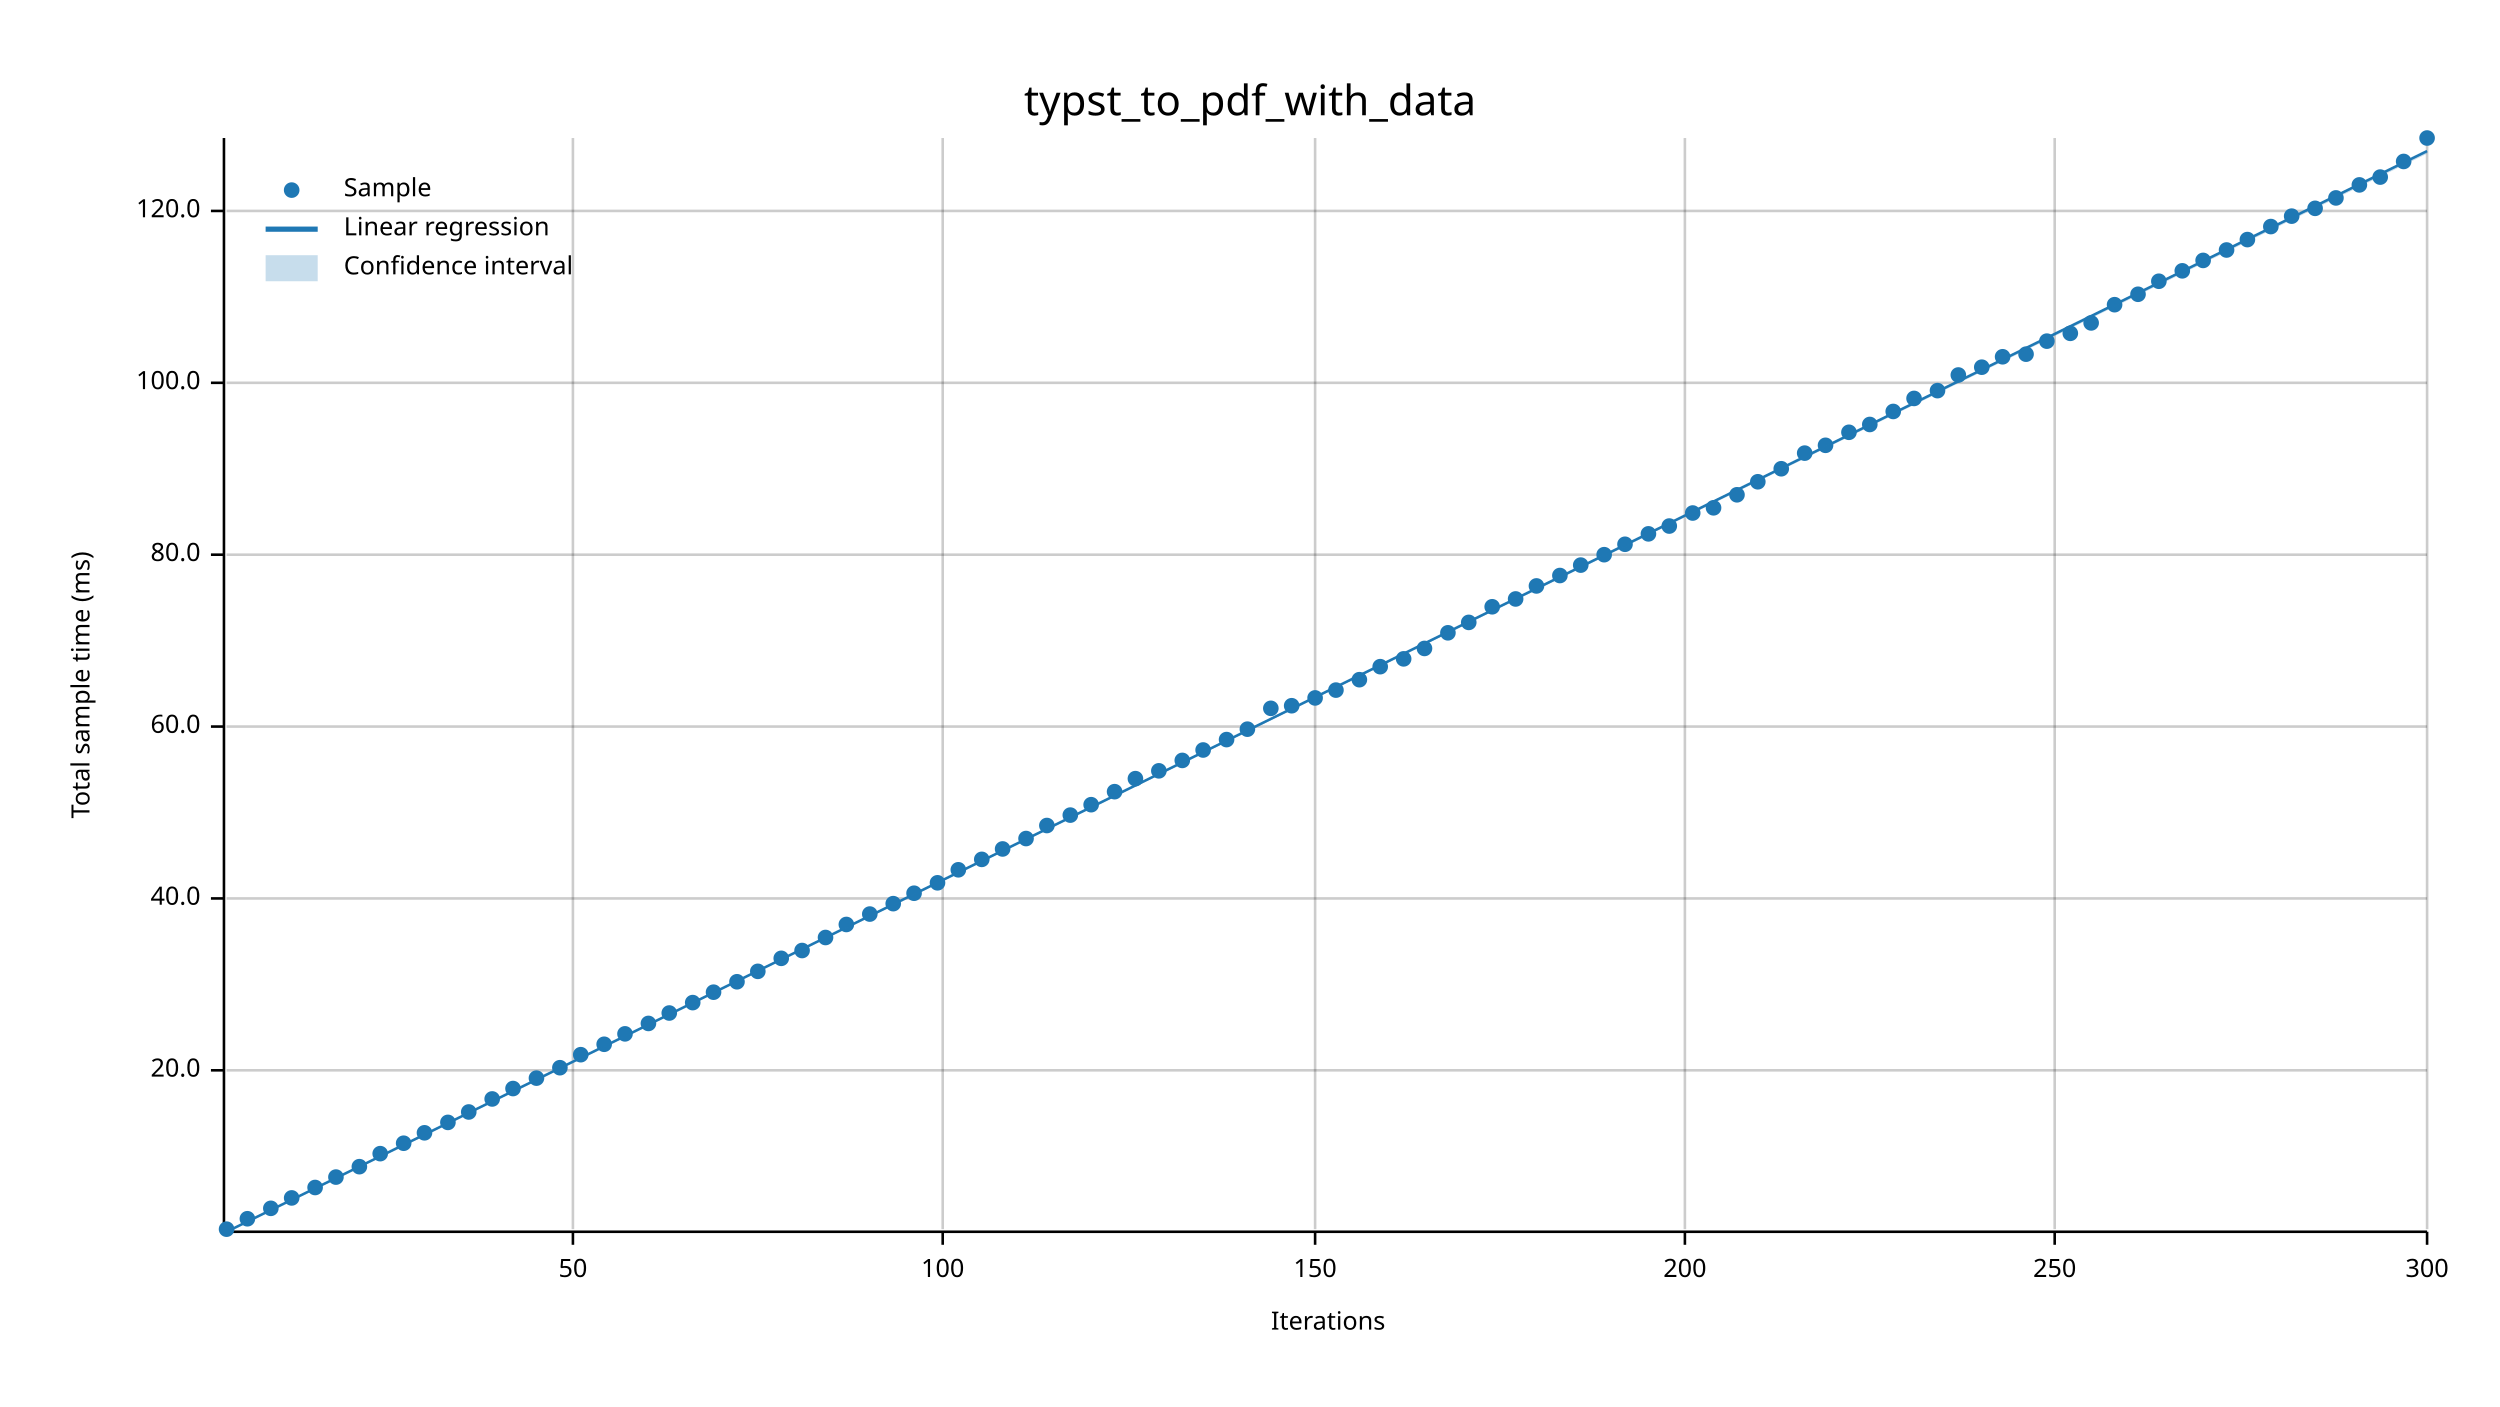
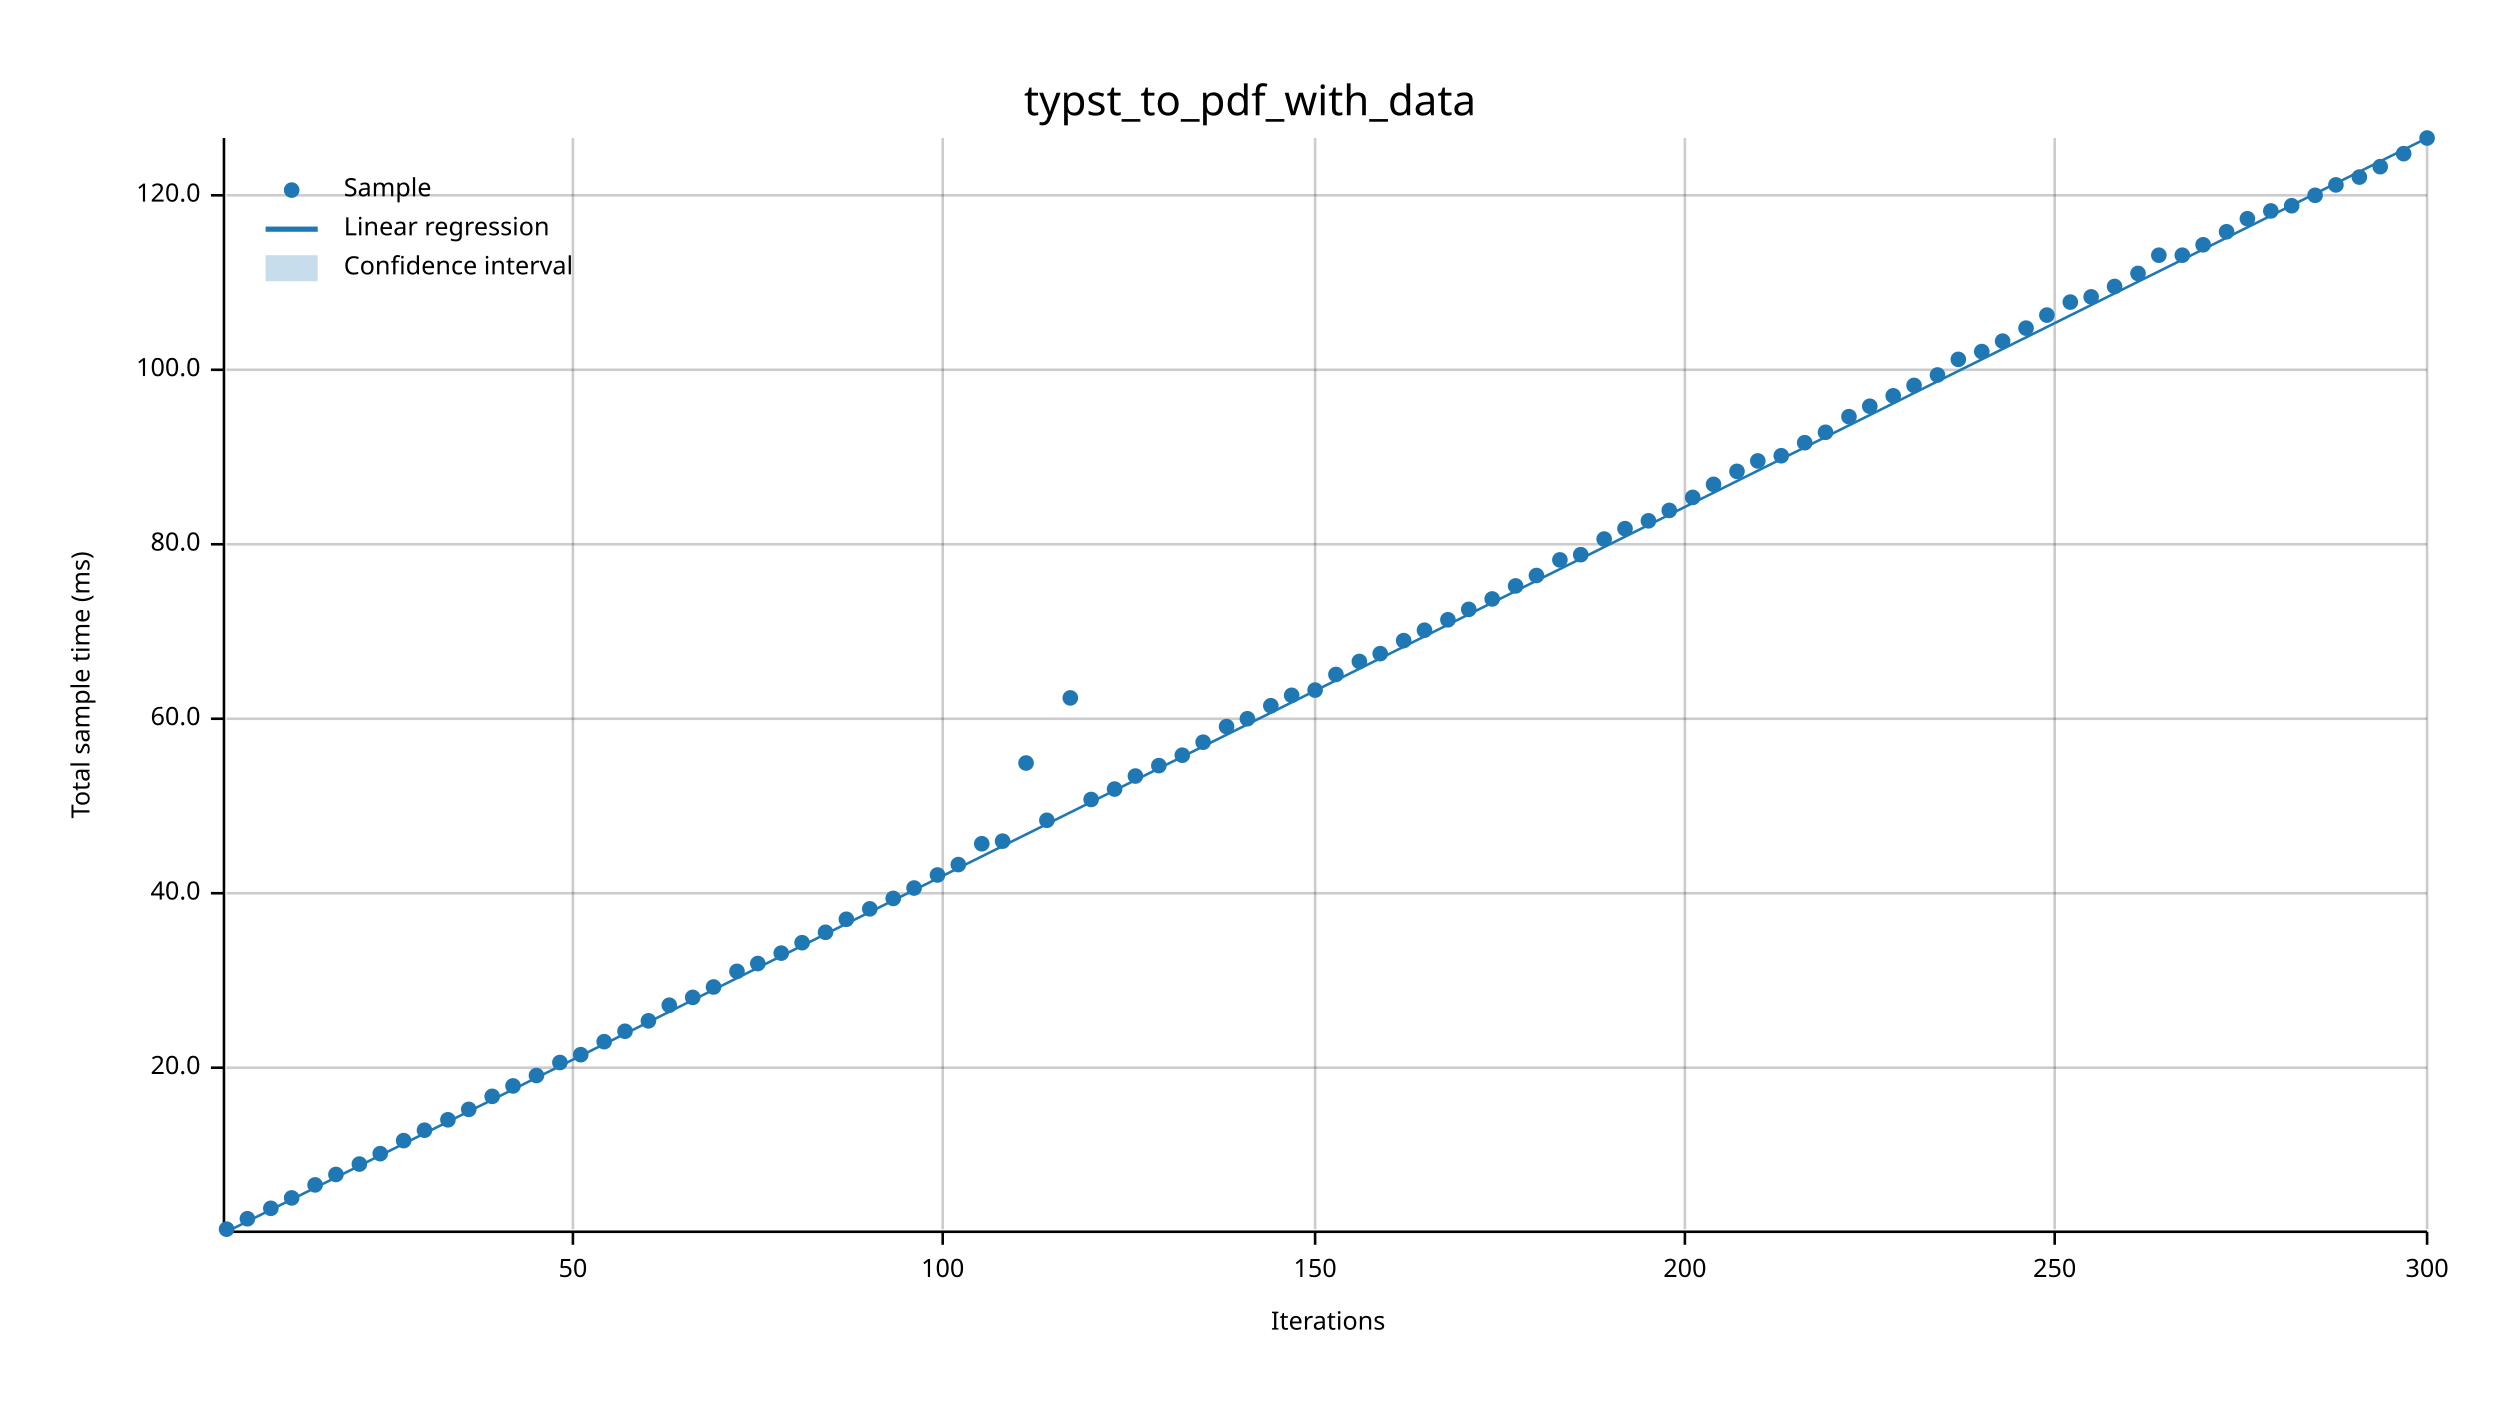
<svg xmlns="http://www.w3.org/2000/svg" width="960" height="540" viewBox="0 0 960 540">
  <text x="480" y="32" dy="0.76em" text-anchor="middle" font-family="sans-serif" font-size="16.129" opacity="1" fill="#000000">
typst_to_pdf_with_data
</text>
  <text x="27" y="263" dy="0.76em" text-anchor="middle" font-family="sans-serif" font-size="9.677" opacity="1" fill="#000000" transform="rotate(270, 27, 263)">
Total sample time (ms)
</text>
  <text x="510" y="513" dy="-0.5ex" text-anchor="middle" font-family="sans-serif" font-size="9.677" opacity="1" fill="#000000">
Iterations
</text>
  <line opacity="0.2" stroke="#000000" stroke-width="1" x1="220" y1="472" x2="220" y2="53" />
  <line opacity="0.2" stroke="#000000" stroke-width="1" x1="362" y1="472" x2="362" y2="53" />
  <line opacity="0.2" stroke="#000000" stroke-width="1" x1="505" y1="472" x2="505" y2="53" />
  <line opacity="0.2" stroke="#000000" stroke-width="1" x1="647" y1="472" x2="647" y2="53" />
  <line opacity="0.2" stroke="#000000" stroke-width="1" x1="789" y1="472" x2="789" y2="53" />
  <line opacity="0.2" stroke="#000000" stroke-width="1" x1="932" y1="472" x2="932" y2="53" />
-   <line opacity="0.2" stroke="#000000" stroke-width="1" x1="87" y1="411" x2="932" y2="411" />
-   <line opacity="0.2" stroke="#000000" stroke-width="1" x1="87" y1="345" x2="932" y2="345" />
-   <line opacity="0.2" stroke="#000000" stroke-width="1" x1="87" y1="279" x2="932" y2="279" />
-   <line opacity="0.2" stroke="#000000" stroke-width="1" x1="87" y1="213" x2="932" y2="213" />
-   <line opacity="0.2" stroke="#000000" stroke-width="1" x1="87" y1="147" x2="932" y2="147" />
-   <line opacity="0.2" stroke="#000000" stroke-width="1" x1="87" y1="81" x2="932" y2="81" />
+   <line opacity="0.2" stroke="#000000" stroke-width="1" x1="87" y1="410" x2="932" y2="410" />
+   <line opacity="0.2" stroke="#000000" stroke-width="1" x1="87" y1="343" x2="932" y2="343" />
+   <line opacity="0.2" stroke="#000000" stroke-width="1" x1="87" y1="276" x2="932" y2="276" />
+   <line opacity="0.2" stroke="#000000" stroke-width="1" x1="87" y1="209" x2="932" y2="209" />
+   <line opacity="0.2" stroke="#000000" stroke-width="1" x1="87" y1="142" x2="932" y2="142" />
+   <line opacity="0.2" stroke="#000000" stroke-width="1" x1="87" y1="75" x2="932" y2="75" />
  <polyline fill="none" opacity="1" stroke="#000000" stroke-width="1" points="86,53 86,472 " />
-   <text x="77" y="411" dy="0.5ex" text-anchor="end" font-family="sans-serif" font-size="9.677" opacity="1" fill="#000000">
+   <text x="77" y="410" dy="0.5ex" text-anchor="end" font-family="sans-serif" font-size="9.677" opacity="1" fill="#000000">
20.0
</text>
-   <polyline fill="none" opacity="1" stroke="#000000" stroke-width="1" points="81,411 86,411 " />
-   <text x="77" y="345" dy="0.5ex" text-anchor="end" font-family="sans-serif" font-size="9.677" opacity="1" fill="#000000">
+   <polyline fill="none" opacity="1" stroke="#000000" stroke-width="1" points="81,410 86,410 " />
+   <text x="77" y="343" dy="0.5ex" text-anchor="end" font-family="sans-serif" font-size="9.677" opacity="1" fill="#000000">
40.0
</text>
-   <polyline fill="none" opacity="1" stroke="#000000" stroke-width="1" points="81,345 86,345 " />
-   <text x="77" y="279" dy="0.5ex" text-anchor="end" font-family="sans-serif" font-size="9.677" opacity="1" fill="#000000">
+   <polyline fill="none" opacity="1" stroke="#000000" stroke-width="1" points="81,343 86,343 " />
+   <text x="77" y="276" dy="0.5ex" text-anchor="end" font-family="sans-serif" font-size="9.677" opacity="1" fill="#000000">
60.0
</text>
-   <polyline fill="none" opacity="1" stroke="#000000" stroke-width="1" points="81,279 86,279 " />
-   <text x="77" y="213" dy="0.5ex" text-anchor="end" font-family="sans-serif" font-size="9.677" opacity="1" fill="#000000">
+   <polyline fill="none" opacity="1" stroke="#000000" stroke-width="1" points="81,276 86,276 " />
+   <text x="77" y="209" dy="0.5ex" text-anchor="end" font-family="sans-serif" font-size="9.677" opacity="1" fill="#000000">
80.0
</text>
-   <polyline fill="none" opacity="1" stroke="#000000" stroke-width="1" points="81,213 86,213 " />
-   <text x="77" y="147" dy="0.5ex" text-anchor="end" font-family="sans-serif" font-size="9.677" opacity="1" fill="#000000">
+   <polyline fill="none" opacity="1" stroke="#000000" stroke-width="1" points="81,209 86,209 " />
+   <text x="77" y="142" dy="0.5ex" text-anchor="end" font-family="sans-serif" font-size="9.677" opacity="1" fill="#000000">
100.0
</text>
-   <polyline fill="none" opacity="1" stroke="#000000" stroke-width="1" points="81,147 86,147 " />
-   <text x="77" y="81" dy="0.5ex" text-anchor="end" font-family="sans-serif" font-size="9.677" opacity="1" fill="#000000">
+   <polyline fill="none" opacity="1" stroke="#000000" stroke-width="1" points="81,142 86,142 " />
+   <text x="77" y="75" dy="0.5ex" text-anchor="end" font-family="sans-serif" font-size="9.677" opacity="1" fill="#000000">
120.0
</text>
-   <polyline fill="none" opacity="1" stroke="#000000" stroke-width="1" points="81,81 86,81 " />
+   <polyline fill="none" opacity="1" stroke="#000000" stroke-width="1" points="81,75 86,75 " />
  <polyline fill="none" opacity="1" stroke="#000000" stroke-width="1" points="87,473 932,473 " />
  <text x="220" y="483" dy="0.76em" text-anchor="middle" font-family="sans-serif" font-size="9.677" opacity="1" fill="#000000">
50
</text>
  <polyline fill="none" opacity="1" stroke="#000000" stroke-width="1" points="220,473 220,478 " />
  <text x="362" y="483" dy="0.76em" text-anchor="middle" font-family="sans-serif" font-size="9.677" opacity="1" fill="#000000">
100
</text>
  <polyline fill="none" opacity="1" stroke="#000000" stroke-width="1" points="362,473 362,478 " />
  <text x="505" y="483" dy="0.76em" text-anchor="middle" font-family="sans-serif" font-size="9.677" opacity="1" fill="#000000">
150
</text>
  <polyline fill="none" opacity="1" stroke="#000000" stroke-width="1" points="505,473 505,478 " />
  <text x="647" y="483" dy="0.76em" text-anchor="middle" font-family="sans-serif" font-size="9.677" opacity="1" fill="#000000">
200
</text>
  <polyline fill="none" opacity="1" stroke="#000000" stroke-width="1" points="647,473 647,478 " />
  <text x="789" y="483" dy="0.76em" text-anchor="middle" font-family="sans-serif" font-size="9.677" opacity="1" fill="#000000">
250
</text>
  <polyline fill="none" opacity="1" stroke="#000000" stroke-width="1" points="789,473 789,478 " />
  <text x="932" y="483" dy="0.76em" text-anchor="middle" font-family="sans-serif" font-size="9.677" opacity="1" fill="#000000">
300
</text>
  <polyline fill="none" opacity="1" stroke="#000000" stroke-width="1" points="932,473 932,478 " />
  <circle cx="87" cy="472" r="3" opacity="1" fill="#1F78B4" stroke="none" stroke-width="1" />
  <circle cx="95" cy="468" r="3" opacity="1" fill="#1F78B4" stroke="none" stroke-width="1" />
  <circle cx="104" cy="464" r="3" opacity="1" fill="#1F78B4" stroke="none" stroke-width="1" />
  <circle cx="112" cy="460" r="3" opacity="1" fill="#1F78B4" stroke="none" stroke-width="1" />
-   <circle cx="121" cy="456" r="3" opacity="1" fill="#1F78B4" stroke="none" stroke-width="1" />
-   <circle cx="129" cy="452" r="3" opacity="1" fill="#1F78B4" stroke="none" stroke-width="1" />
-   <circle cx="138" cy="448" r="3" opacity="1" fill="#1F78B4" stroke="none" stroke-width="1" />
+   <circle cx="121" cy="455" r="3" opacity="1" fill="#1F78B4" stroke="none" stroke-width="1" />
+   <circle cx="129" cy="451" r="3" opacity="1" fill="#1F78B4" stroke="none" stroke-width="1" />
+   <circle cx="138" cy="447" r="3" opacity="1" fill="#1F78B4" stroke="none" stroke-width="1" />
  <circle cx="146" cy="443" r="3" opacity="1" fill="#1F78B4" stroke="none" stroke-width="1" />
-   <circle cx="155" cy="439" r="3" opacity="1" fill="#1F78B4" stroke="none" stroke-width="1" />
-   <circle cx="163" cy="435" r="3" opacity="1" fill="#1F78B4" stroke="none" stroke-width="1" />
-   <circle cx="172" cy="431" r="3" opacity="1" fill="#1F78B4" stroke="none" stroke-width="1" />
-   <circle cx="180" cy="427" r="3" opacity="1" fill="#1F78B4" stroke="none" stroke-width="1" />
-   <circle cx="189" cy="422" r="3" opacity="1" fill="#1F78B4" stroke="none" stroke-width="1" />
-   <circle cx="197" cy="418" r="3" opacity="1" fill="#1F78B4" stroke="none" stroke-width="1" />
-   <circle cx="206" cy="414" r="3" opacity="1" fill="#1F78B4" stroke="none" stroke-width="1" />
-   <circle cx="215" cy="410" r="3" opacity="1" fill="#1F78B4" stroke="none" stroke-width="1" />
+   <circle cx="155" cy="438" r="3" opacity="1" fill="#1F78B4" stroke="none" stroke-width="1" />
+   <circle cx="163" cy="434" r="3" opacity="1" fill="#1F78B4" stroke="none" stroke-width="1" />
+   <circle cx="172" cy="430" r="3" opacity="1" fill="#1F78B4" stroke="none" stroke-width="1" />
+   <circle cx="180" cy="426" r="3" opacity="1" fill="#1F78B4" stroke="none" stroke-width="1" />
+   <circle cx="189" cy="421" r="3" opacity="1" fill="#1F78B4" stroke="none" stroke-width="1" />
+   <circle cx="197" cy="417" r="3" opacity="1" fill="#1F78B4" stroke="none" stroke-width="1" />
+   <circle cx="206" cy="413" r="3" opacity="1" fill="#1F78B4" stroke="none" stroke-width="1" />
+   <circle cx="215" cy="408" r="3" opacity="1" fill="#1F78B4" stroke="none" stroke-width="1" />
  <circle cx="223" cy="405" r="3" opacity="1" fill="#1F78B4" stroke="none" stroke-width="1" />
-   <circle cx="232" cy="401" r="3" opacity="1" fill="#1F78B4" stroke="none" stroke-width="1" />
-   <circle cx="240" cy="397" r="3" opacity="1" fill="#1F78B4" stroke="none" stroke-width="1" />
-   <circle cx="249" cy="393" r="3" opacity="1" fill="#1F78B4" stroke="none" stroke-width="1" />
-   <circle cx="257" cy="389" r="3" opacity="1" fill="#1F78B4" stroke="none" stroke-width="1" />
-   <circle cx="266" cy="385" r="3" opacity="1" fill="#1F78B4" stroke="none" stroke-width="1" />
-   <circle cx="274" cy="381" r="3" opacity="1" fill="#1F78B4" stroke="none" stroke-width="1" />
-   <circle cx="283" cy="377" r="3" opacity="1" fill="#1F78B4" stroke="none" stroke-width="1" />
-   <circle cx="291" cy="373" r="3" opacity="1" fill="#1F78B4" stroke="none" stroke-width="1" />
-   <circle cx="300" cy="368" r="3" opacity="1" fill="#1F78B4" stroke="none" stroke-width="1" />
-   <circle cx="308" cy="365" r="3" opacity="1" fill="#1F78B4" stroke="none" stroke-width="1" />
-   <circle cx="317" cy="360" r="3" opacity="1" fill="#1F78B4" stroke="none" stroke-width="1" />
-   <circle cx="325" cy="355" r="3" opacity="1" fill="#1F78B4" stroke="none" stroke-width="1" />
-   <circle cx="334" cy="351" r="3" opacity="1" fill="#1F78B4" stroke="none" stroke-width="1" />
-   <circle cx="343" cy="347" r="3" opacity="1" fill="#1F78B4" stroke="none" stroke-width="1" />
-   <circle cx="351" cy="343" r="3" opacity="1" fill="#1F78B4" stroke="none" stroke-width="1" />
-   <circle cx="360" cy="339" r="3" opacity="1" fill="#1F78B4" stroke="none" stroke-width="1" />
-   <circle cx="368" cy="334" r="3" opacity="1" fill="#1F78B4" stroke="none" stroke-width="1" />
-   <circle cx="377" cy="330" r="3" opacity="1" fill="#1F78B4" stroke="none" stroke-width="1" />
-   <circle cx="385" cy="326" r="3" opacity="1" fill="#1F78B4" stroke="none" stroke-width="1" />
-   <circle cx="394" cy="322" r="3" opacity="1" fill="#1F78B4" stroke="none" stroke-width="1" />
-   <circle cx="402" cy="317" r="3" opacity="1" fill="#1F78B4" stroke="none" stroke-width="1" />
-   <circle cx="411" cy="313" r="3" opacity="1" fill="#1F78B4" stroke="none" stroke-width="1" />
-   <circle cx="419" cy="309" r="3" opacity="1" fill="#1F78B4" stroke="none" stroke-width="1" />
-   <circle cx="428" cy="304" r="3" opacity="1" fill="#1F78B4" stroke="none" stroke-width="1" />
-   <circle cx="436" cy="299" r="3" opacity="1" fill="#1F78B4" stroke="none" stroke-width="1" />
-   <circle cx="445" cy="296" r="3" opacity="1" fill="#1F78B4" stroke="none" stroke-width="1" />
-   <circle cx="454" cy="292" r="3" opacity="1" fill="#1F78B4" stroke="none" stroke-width="1" />
-   <circle cx="462" cy="288" r="3" opacity="1" fill="#1F78B4" stroke="none" stroke-width="1" />
-   <circle cx="471" cy="284" r="3" opacity="1" fill="#1F78B4" stroke="none" stroke-width="1" />
-   <circle cx="479" cy="280" r="3" opacity="1" fill="#1F78B4" stroke="none" stroke-width="1" />
-   <circle cx="488" cy="272" r="3" opacity="1" fill="#1F78B4" stroke="none" stroke-width="1" />
-   <circle cx="496" cy="271" r="3" opacity="1" fill="#1F78B4" stroke="none" stroke-width="1" />
-   <circle cx="505" cy="268" r="3" opacity="1" fill="#1F78B4" stroke="none" stroke-width="1" />
-   <circle cx="513" cy="265" r="3" opacity="1" fill="#1F78B4" stroke="none" stroke-width="1" />
-   <circle cx="522" cy="261" r="3" opacity="1" fill="#1F78B4" stroke="none" stroke-width="1" />
-   <circle cx="530" cy="256" r="3" opacity="1" fill="#1F78B4" stroke="none" stroke-width="1" />
-   <circle cx="539" cy="253" r="3" opacity="1" fill="#1F78B4" stroke="none" stroke-width="1" />
-   <circle cx="547" cy="249" r="3" opacity="1" fill="#1F78B4" stroke="none" stroke-width="1" />
-   <circle cx="556" cy="243" r="3" opacity="1" fill="#1F78B4" stroke="none" stroke-width="1" />
-   <circle cx="564" cy="239" r="3" opacity="1" fill="#1F78B4" stroke="none" stroke-width="1" />
-   <circle cx="573" cy="233" r="3" opacity="1" fill="#1F78B4" stroke="none" stroke-width="1" />
-   <circle cx="582" cy="230" r="3" opacity="1" fill="#1F78B4" stroke="none" stroke-width="1" />
-   <circle cx="590" cy="225" r="3" opacity="1" fill="#1F78B4" stroke="none" stroke-width="1" />
-   <circle cx="599" cy="221" r="3" opacity="1" fill="#1F78B4" stroke="none" stroke-width="1" />
-   <circle cx="607" cy="217" r="3" opacity="1" fill="#1F78B4" stroke="none" stroke-width="1" />
-   <circle cx="616" cy="213" r="3" opacity="1" fill="#1F78B4" stroke="none" stroke-width="1" />
-   <circle cx="624" cy="209" r="3" opacity="1" fill="#1F78B4" stroke="none" stroke-width="1" />
-   <circle cx="633" cy="205" r="3" opacity="1" fill="#1F78B4" stroke="none" stroke-width="1" />
-   <circle cx="641" cy="202" r="3" opacity="1" fill="#1F78B4" stroke="none" stroke-width="1" />
-   <circle cx="650" cy="197" r="3" opacity="1" fill="#1F78B4" stroke="none" stroke-width="1" />
-   <circle cx="658" cy="195" r="3" opacity="1" fill="#1F78B4" stroke="none" stroke-width="1" />
-   <circle cx="667" cy="190" r="3" opacity="1" fill="#1F78B4" stroke="none" stroke-width="1" />
-   <circle cx="675" cy="185" r="3" opacity="1" fill="#1F78B4" stroke="none" stroke-width="1" />
-   <circle cx="684" cy="180" r="3" opacity="1" fill="#1F78B4" stroke="none" stroke-width="1" />
-   <circle cx="693" cy="174" r="3" opacity="1" fill="#1F78B4" stroke="none" stroke-width="1" />
-   <circle cx="701" cy="171" r="3" opacity="1" fill="#1F78B4" stroke="none" stroke-width="1" />
-   <circle cx="710" cy="166" r="3" opacity="1" fill="#1F78B4" stroke="none" stroke-width="1" />
-   <circle cx="718" cy="163" r="3" opacity="1" fill="#1F78B4" stroke="none" stroke-width="1" />
-   <circle cx="727" cy="158" r="3" opacity="1" fill="#1F78B4" stroke="none" stroke-width="1" />
-   <circle cx="735" cy="153" r="3" opacity="1" fill="#1F78B4" stroke="none" stroke-width="1" />
-   <circle cx="744" cy="150" r="3" opacity="1" fill="#1F78B4" stroke="none" stroke-width="1" />
-   <circle cx="752" cy="144" r="3" opacity="1" fill="#1F78B4" stroke="none" stroke-width="1" />
-   <circle cx="761" cy="141" r="3" opacity="1" fill="#1F78B4" stroke="none" stroke-width="1" />
-   <circle cx="769" cy="137" r="3" opacity="1" fill="#1F78B4" stroke="none" stroke-width="1" />
-   <circle cx="778" cy="136" r="3" opacity="1" fill="#1F78B4" stroke="none" stroke-width="1" />
-   <circle cx="786" cy="131" r="3" opacity="1" fill="#1F78B4" stroke="none" stroke-width="1" />
-   <circle cx="795" cy="128" r="3" opacity="1" fill="#1F78B4" stroke="none" stroke-width="1" />
-   <circle cx="803" cy="124" r="3" opacity="1" fill="#1F78B4" stroke="none" stroke-width="1" />
-   <circle cx="812" cy="117" r="3" opacity="1" fill="#1F78B4" stroke="none" stroke-width="1" />
-   <circle cx="821" cy="113" r="3" opacity="1" fill="#1F78B4" stroke="none" stroke-width="1" />
-   <circle cx="829" cy="108" r="3" opacity="1" fill="#1F78B4" stroke="none" stroke-width="1" />
-   <circle cx="838" cy="104" r="3" opacity="1" fill="#1F78B4" stroke="none" stroke-width="1" />
-   <circle cx="846" cy="100" r="3" opacity="1" fill="#1F78B4" stroke="none" stroke-width="1" />
-   <circle cx="855" cy="96" r="3" opacity="1" fill="#1F78B4" stroke="none" stroke-width="1" />
-   <circle cx="863" cy="92" r="3" opacity="1" fill="#1F78B4" stroke="none" stroke-width="1" />
-   <circle cx="872" cy="87" r="3" opacity="1" fill="#1F78B4" stroke="none" stroke-width="1" />
-   <circle cx="880" cy="83" r="3" opacity="1" fill="#1F78B4" stroke="none" stroke-width="1" />
-   <circle cx="889" cy="80" r="3" opacity="1" fill="#1F78B4" stroke="none" stroke-width="1" />
-   <circle cx="897" cy="76" r="3" opacity="1" fill="#1F78B4" stroke="none" stroke-width="1" />
-   <circle cx="906" cy="71" r="3" opacity="1" fill="#1F78B4" stroke="none" stroke-width="1" />
-   <circle cx="914" cy="68" r="3" opacity="1" fill="#1F78B4" stroke="none" stroke-width="1" />
-   <circle cx="923" cy="62" r="3" opacity="1" fill="#1F78B4" stroke="none" stroke-width="1" />
+   <circle cx="232" cy="400" r="3" opacity="1" fill="#1F78B4" stroke="none" stroke-width="1" />
+   <circle cx="240" cy="396" r="3" opacity="1" fill="#1F78B4" stroke="none" stroke-width="1" />
+   <circle cx="249" cy="392" r="3" opacity="1" fill="#1F78B4" stroke="none" stroke-width="1" />
+   <circle cx="257" cy="386" r="3" opacity="1" fill="#1F78B4" stroke="none" stroke-width="1" />
+   <circle cx="266" cy="383" r="3" opacity="1" fill="#1F78B4" stroke="none" stroke-width="1" />
+   <circle cx="274" cy="379" r="3" opacity="1" fill="#1F78B4" stroke="none" stroke-width="1" />
+   <circle cx="283" cy="373" r="3" opacity="1" fill="#1F78B4" stroke="none" stroke-width="1" />
+   <circle cx="291" cy="370" r="3" opacity="1" fill="#1F78B4" stroke="none" stroke-width="1" />
+   <circle cx="300" cy="366" r="3" opacity="1" fill="#1F78B4" stroke="none" stroke-width="1" />
+   <circle cx="308" cy="362" r="3" opacity="1" fill="#1F78B4" stroke="none" stroke-width="1" />
+   <circle cx="317" cy="358" r="3" opacity="1" fill="#1F78B4" stroke="none" stroke-width="1" />
+   <circle cx="325" cy="353" r="3" opacity="1" fill="#1F78B4" stroke="none" stroke-width="1" />
+   <circle cx="334" cy="349" r="3" opacity="1" fill="#1F78B4" stroke="none" stroke-width="1" />
+   <circle cx="343" cy="345" r="3" opacity="1" fill="#1F78B4" stroke="none" stroke-width="1" />
+   <circle cx="351" cy="341" r="3" opacity="1" fill="#1F78B4" stroke="none" stroke-width="1" />
+   <circle cx="360" cy="336" r="3" opacity="1" fill="#1F78B4" stroke="none" stroke-width="1" />
+   <circle cx="368" cy="332" r="3" opacity="1" fill="#1F78B4" stroke="none" stroke-width="1" />
+   <circle cx="377" cy="324" r="3" opacity="1" fill="#1F78B4" stroke="none" stroke-width="1" />
+   <circle cx="385" cy="323" r="3" opacity="1" fill="#1F78B4" stroke="none" stroke-width="1" />
+   <circle cx="394" cy="293" r="3" opacity="1" fill="#1F78B4" stroke="none" stroke-width="1" />
+   <circle cx="402" cy="315" r="3" opacity="1" fill="#1F78B4" stroke="none" stroke-width="1" />
+   <circle cx="411" cy="268" r="3" opacity="1" fill="#1F78B4" stroke="none" stroke-width="1" />
+   <circle cx="419" cy="307" r="3" opacity="1" fill="#1F78B4" stroke="none" stroke-width="1" />
+   <circle cx="428" cy="303" r="3" opacity="1" fill="#1F78B4" stroke="none" stroke-width="1" />
+   <circle cx="436" cy="298" r="3" opacity="1" fill="#1F78B4" stroke="none" stroke-width="1" />
+   <circle cx="445" cy="294" r="3" opacity="1" fill="#1F78B4" stroke="none" stroke-width="1" />
+   <circle cx="454" cy="290" r="3" opacity="1" fill="#1F78B4" stroke="none" stroke-width="1" />
+   <circle cx="462" cy="285" r="3" opacity="1" fill="#1F78B4" stroke="none" stroke-width="1" />
+   <circle cx="471" cy="279" r="3" opacity="1" fill="#1F78B4" stroke="none" stroke-width="1" />
+   <circle cx="479" cy="276" r="3" opacity="1" fill="#1F78B4" stroke="none" stroke-width="1" />
+   <circle cx="488" cy="271" r="3" opacity="1" fill="#1F78B4" stroke="none" stroke-width="1" />
+   <circle cx="496" cy="267" r="3" opacity="1" fill="#1F78B4" stroke="none" stroke-width="1" />
+   <circle cx="505" cy="265" r="3" opacity="1" fill="#1F78B4" stroke="none" stroke-width="1" />
+   <circle cx="513" cy="259" r="3" opacity="1" fill="#1F78B4" stroke="none" stroke-width="1" />
+   <circle cx="522" cy="254" r="3" opacity="1" fill="#1F78B4" stroke="none" stroke-width="1" />
+   <circle cx="530" cy="251" r="3" opacity="1" fill="#1F78B4" stroke="none" stroke-width="1" />
+   <circle cx="539" cy="246" r="3" opacity="1" fill="#1F78B4" stroke="none" stroke-width="1" />
+   <circle cx="547" cy="242" r="3" opacity="1" fill="#1F78B4" stroke="none" stroke-width="1" />
+   <circle cx="556" cy="238" r="3" opacity="1" fill="#1F78B4" stroke="none" stroke-width="1" />
+   <circle cx="564" cy="234" r="3" opacity="1" fill="#1F78B4" stroke="none" stroke-width="1" />
+   <circle cx="573" cy="230" r="3" opacity="1" fill="#1F78B4" stroke="none" stroke-width="1" />
+   <circle cx="582" cy="225" r="3" opacity="1" fill="#1F78B4" stroke="none" stroke-width="1" />
+   <circle cx="590" cy="221" r="3" opacity="1" fill="#1F78B4" stroke="none" stroke-width="1" />
+   <circle cx="599" cy="215" r="3" opacity="1" fill="#1F78B4" stroke="none" stroke-width="1" />
+   <circle cx="607" cy="213" r="3" opacity="1" fill="#1F78B4" stroke="none" stroke-width="1" />
+   <circle cx="616" cy="207" r="3" opacity="1" fill="#1F78B4" stroke="none" stroke-width="1" />
+   <circle cx="624" cy="203" r="3" opacity="1" fill="#1F78B4" stroke="none" stroke-width="1" />
+   <circle cx="633" cy="200" r="3" opacity="1" fill="#1F78B4" stroke="none" stroke-width="1" />
+   <circle cx="641" cy="196" r="3" opacity="1" fill="#1F78B4" stroke="none" stroke-width="1" />
+   <circle cx="650" cy="191" r="3" opacity="1" fill="#1F78B4" stroke="none" stroke-width="1" />
+   <circle cx="658" cy="186" r="3" opacity="1" fill="#1F78B4" stroke="none" stroke-width="1" />
+   <circle cx="667" cy="181" r="3" opacity="1" fill="#1F78B4" stroke="none" stroke-width="1" />
+   <circle cx="675" cy="177" r="3" opacity="1" fill="#1F78B4" stroke="none" stroke-width="1" />
+   <circle cx="684" cy="175" r="3" opacity="1" fill="#1F78B4" stroke="none" stroke-width="1" />
+   <circle cx="693" cy="170" r="3" opacity="1" fill="#1F78B4" stroke="none" stroke-width="1" />
+   <circle cx="701" cy="166" r="3" opacity="1" fill="#1F78B4" stroke="none" stroke-width="1" />
+   <circle cx="710" cy="160" r="3" opacity="1" fill="#1F78B4" stroke="none" stroke-width="1" />
+   <circle cx="718" cy="156" r="3" opacity="1" fill="#1F78B4" stroke="none" stroke-width="1" />
+   <circle cx="727" cy="152" r="3" opacity="1" fill="#1F78B4" stroke="none" stroke-width="1" />
+   <circle cx="735" cy="148" r="3" opacity="1" fill="#1F78B4" stroke="none" stroke-width="1" />
+   <circle cx="744" cy="144" r="3" opacity="1" fill="#1F78B4" stroke="none" stroke-width="1" />
+   <circle cx="752" cy="138" r="3" opacity="1" fill="#1F78B4" stroke="none" stroke-width="1" />
+   <circle cx="761" cy="135" r="3" opacity="1" fill="#1F78B4" stroke="none" stroke-width="1" />
+   <circle cx="769" cy="131" r="3" opacity="1" fill="#1F78B4" stroke="none" stroke-width="1" />
+   <circle cx="778" cy="126" r="3" opacity="1" fill="#1F78B4" stroke="none" stroke-width="1" />
+   <circle cx="786" cy="121" r="3" opacity="1" fill="#1F78B4" stroke="none" stroke-width="1" />
+   <circle cx="795" cy="116" r="3" opacity="1" fill="#1F78B4" stroke="none" stroke-width="1" />
+   <circle cx="803" cy="114" r="3" opacity="1" fill="#1F78B4" stroke="none" stroke-width="1" />
+   <circle cx="812" cy="110" r="3" opacity="1" fill="#1F78B4" stroke="none" stroke-width="1" />
+   <circle cx="821" cy="105" r="3" opacity="1" fill="#1F78B4" stroke="none" stroke-width="1" />
+   <circle cx="829" cy="98" r="3" opacity="1" fill="#1F78B4" stroke="none" stroke-width="1" />
+   <circle cx="838" cy="98" r="3" opacity="1" fill="#1F78B4" stroke="none" stroke-width="1" />
+   <circle cx="846" cy="94" r="3" opacity="1" fill="#1F78B4" stroke="none" stroke-width="1" />
+   <circle cx="855" cy="89" r="3" opacity="1" fill="#1F78B4" stroke="none" stroke-width="1" />
+   <circle cx="863" cy="84" r="3" opacity="1" fill="#1F78B4" stroke="none" stroke-width="1" />
+   <circle cx="872" cy="81" r="3" opacity="1" fill="#1F78B4" stroke="none" stroke-width="1" />
+   <circle cx="880" cy="79" r="3" opacity="1" fill="#1F78B4" stroke="none" stroke-width="1" />
+   <circle cx="889" cy="75" r="3" opacity="1" fill="#1F78B4" stroke="none" stroke-width="1" />
+   <circle cx="897" cy="71" r="3" opacity="1" fill="#1F78B4" stroke="none" stroke-width="1" />
+   <circle cx="906" cy="68" r="3" opacity="1" fill="#1F78B4" stroke="none" stroke-width="1" />
+   <circle cx="914" cy="64" r="3" opacity="1" fill="#1F78B4" stroke="none" stroke-width="1" />
+   <circle cx="923" cy="59" r="3" opacity="1" fill="#1F78B4" stroke="none" stroke-width="1" />
  <circle cx="932" cy="53" r="3" opacity="1" fill="#1F78B4" stroke="none" stroke-width="1" />
-   <polyline fill="none" opacity="1" stroke="#1F78B4" stroke-width="1" points="87,473 932,58 " />
-   <polygon opacity="0.25" fill="#1F78B4" points="87,473 932,59 932,58 " />
+   <polyline fill="none" opacity="1" stroke="#1F78B4" stroke-width="1" points="87,473 932,53 " />
+   <polygon opacity="0.25" fill="#1F78B4" points="87,473 932,53 932,53 " />
  <text x="132" y="68" dy="0.76em" text-anchor="start" font-family="sans-serif" font-size="9.677" opacity="1" fill="#000000">
Sample
</text>
  <text x="132" y="83" dy="0.76em" text-anchor="start" font-family="sans-serif" font-size="9.677" opacity="1" fill="#000000">
Linear regression
</text>
  <text x="132" y="98" dy="0.76em" text-anchor="start" font-family="sans-serif" font-size="9.677" opacity="1" fill="#000000">
Confidence interval
</text>
  <circle cx="112" cy="73" r="3" opacity="1" fill="#1F78B4" stroke="none" stroke-width="1" />
  <polyline fill="none" opacity="1" stroke="#1F78B4" stroke-width="2" points="102,88 122,88 " />
  <rect x="102" y="98" width="20" height="10" opacity="0.25" fill="#1F78B4" stroke="none" />
</svg>
